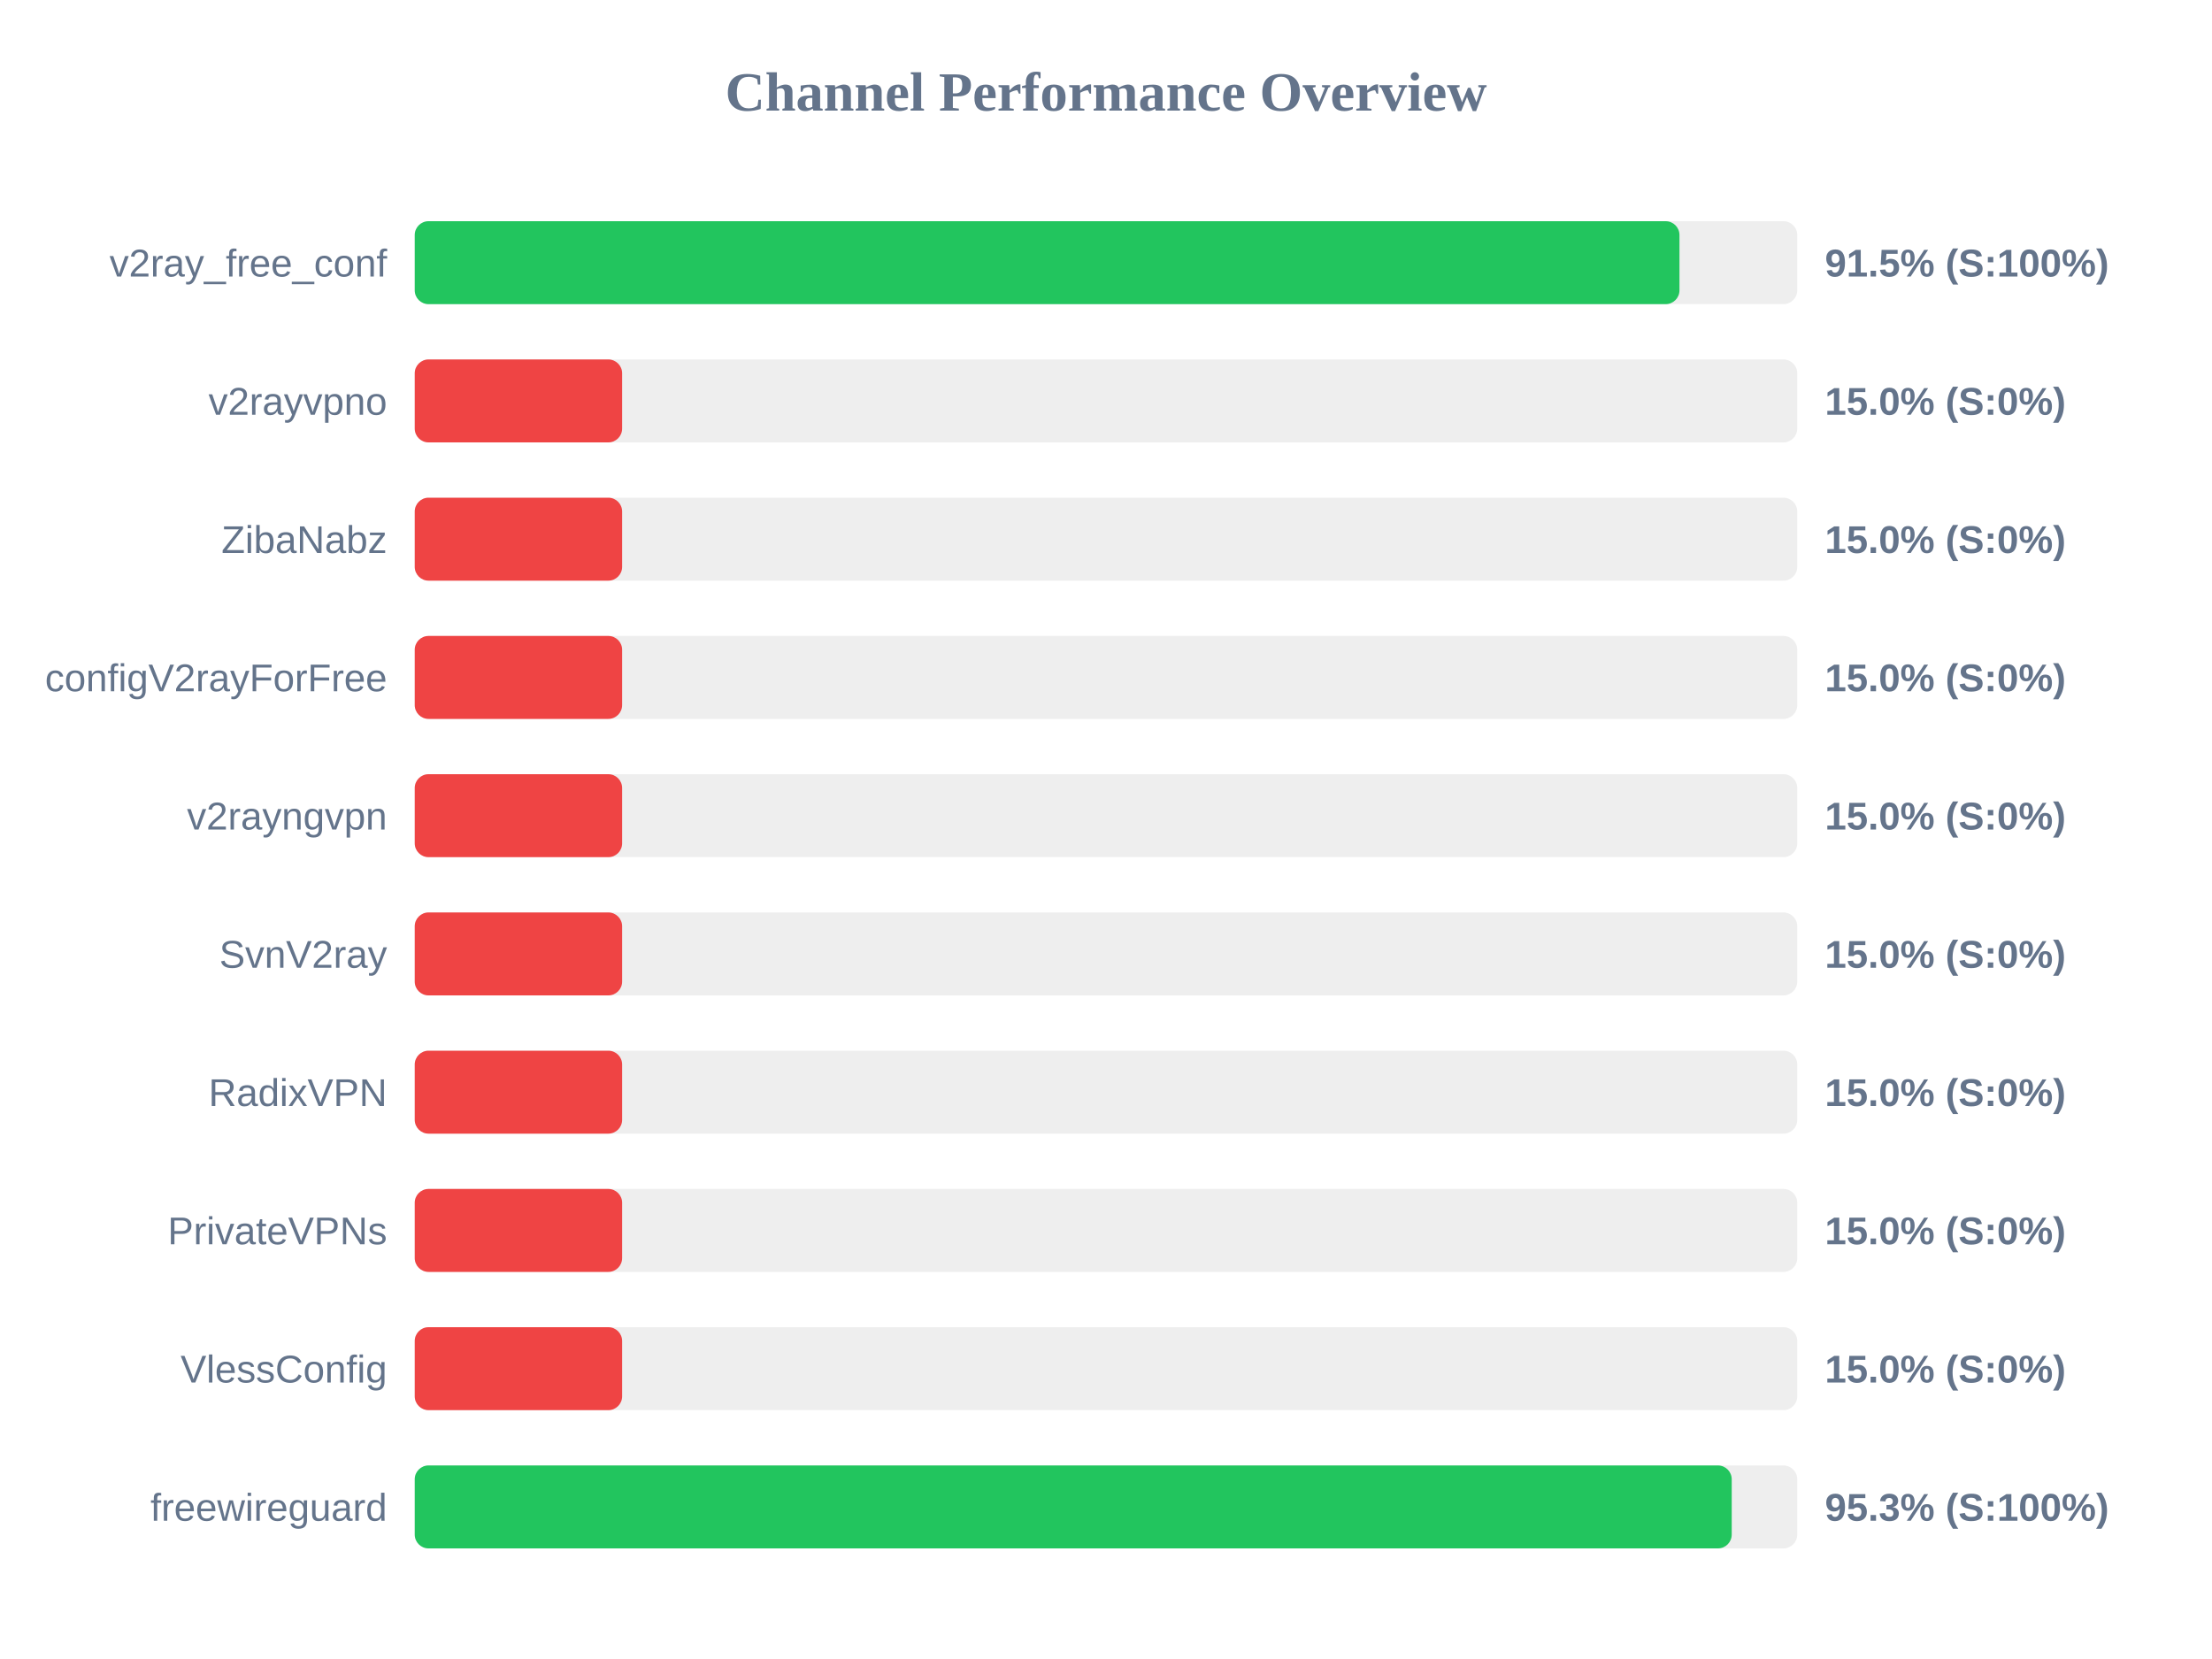
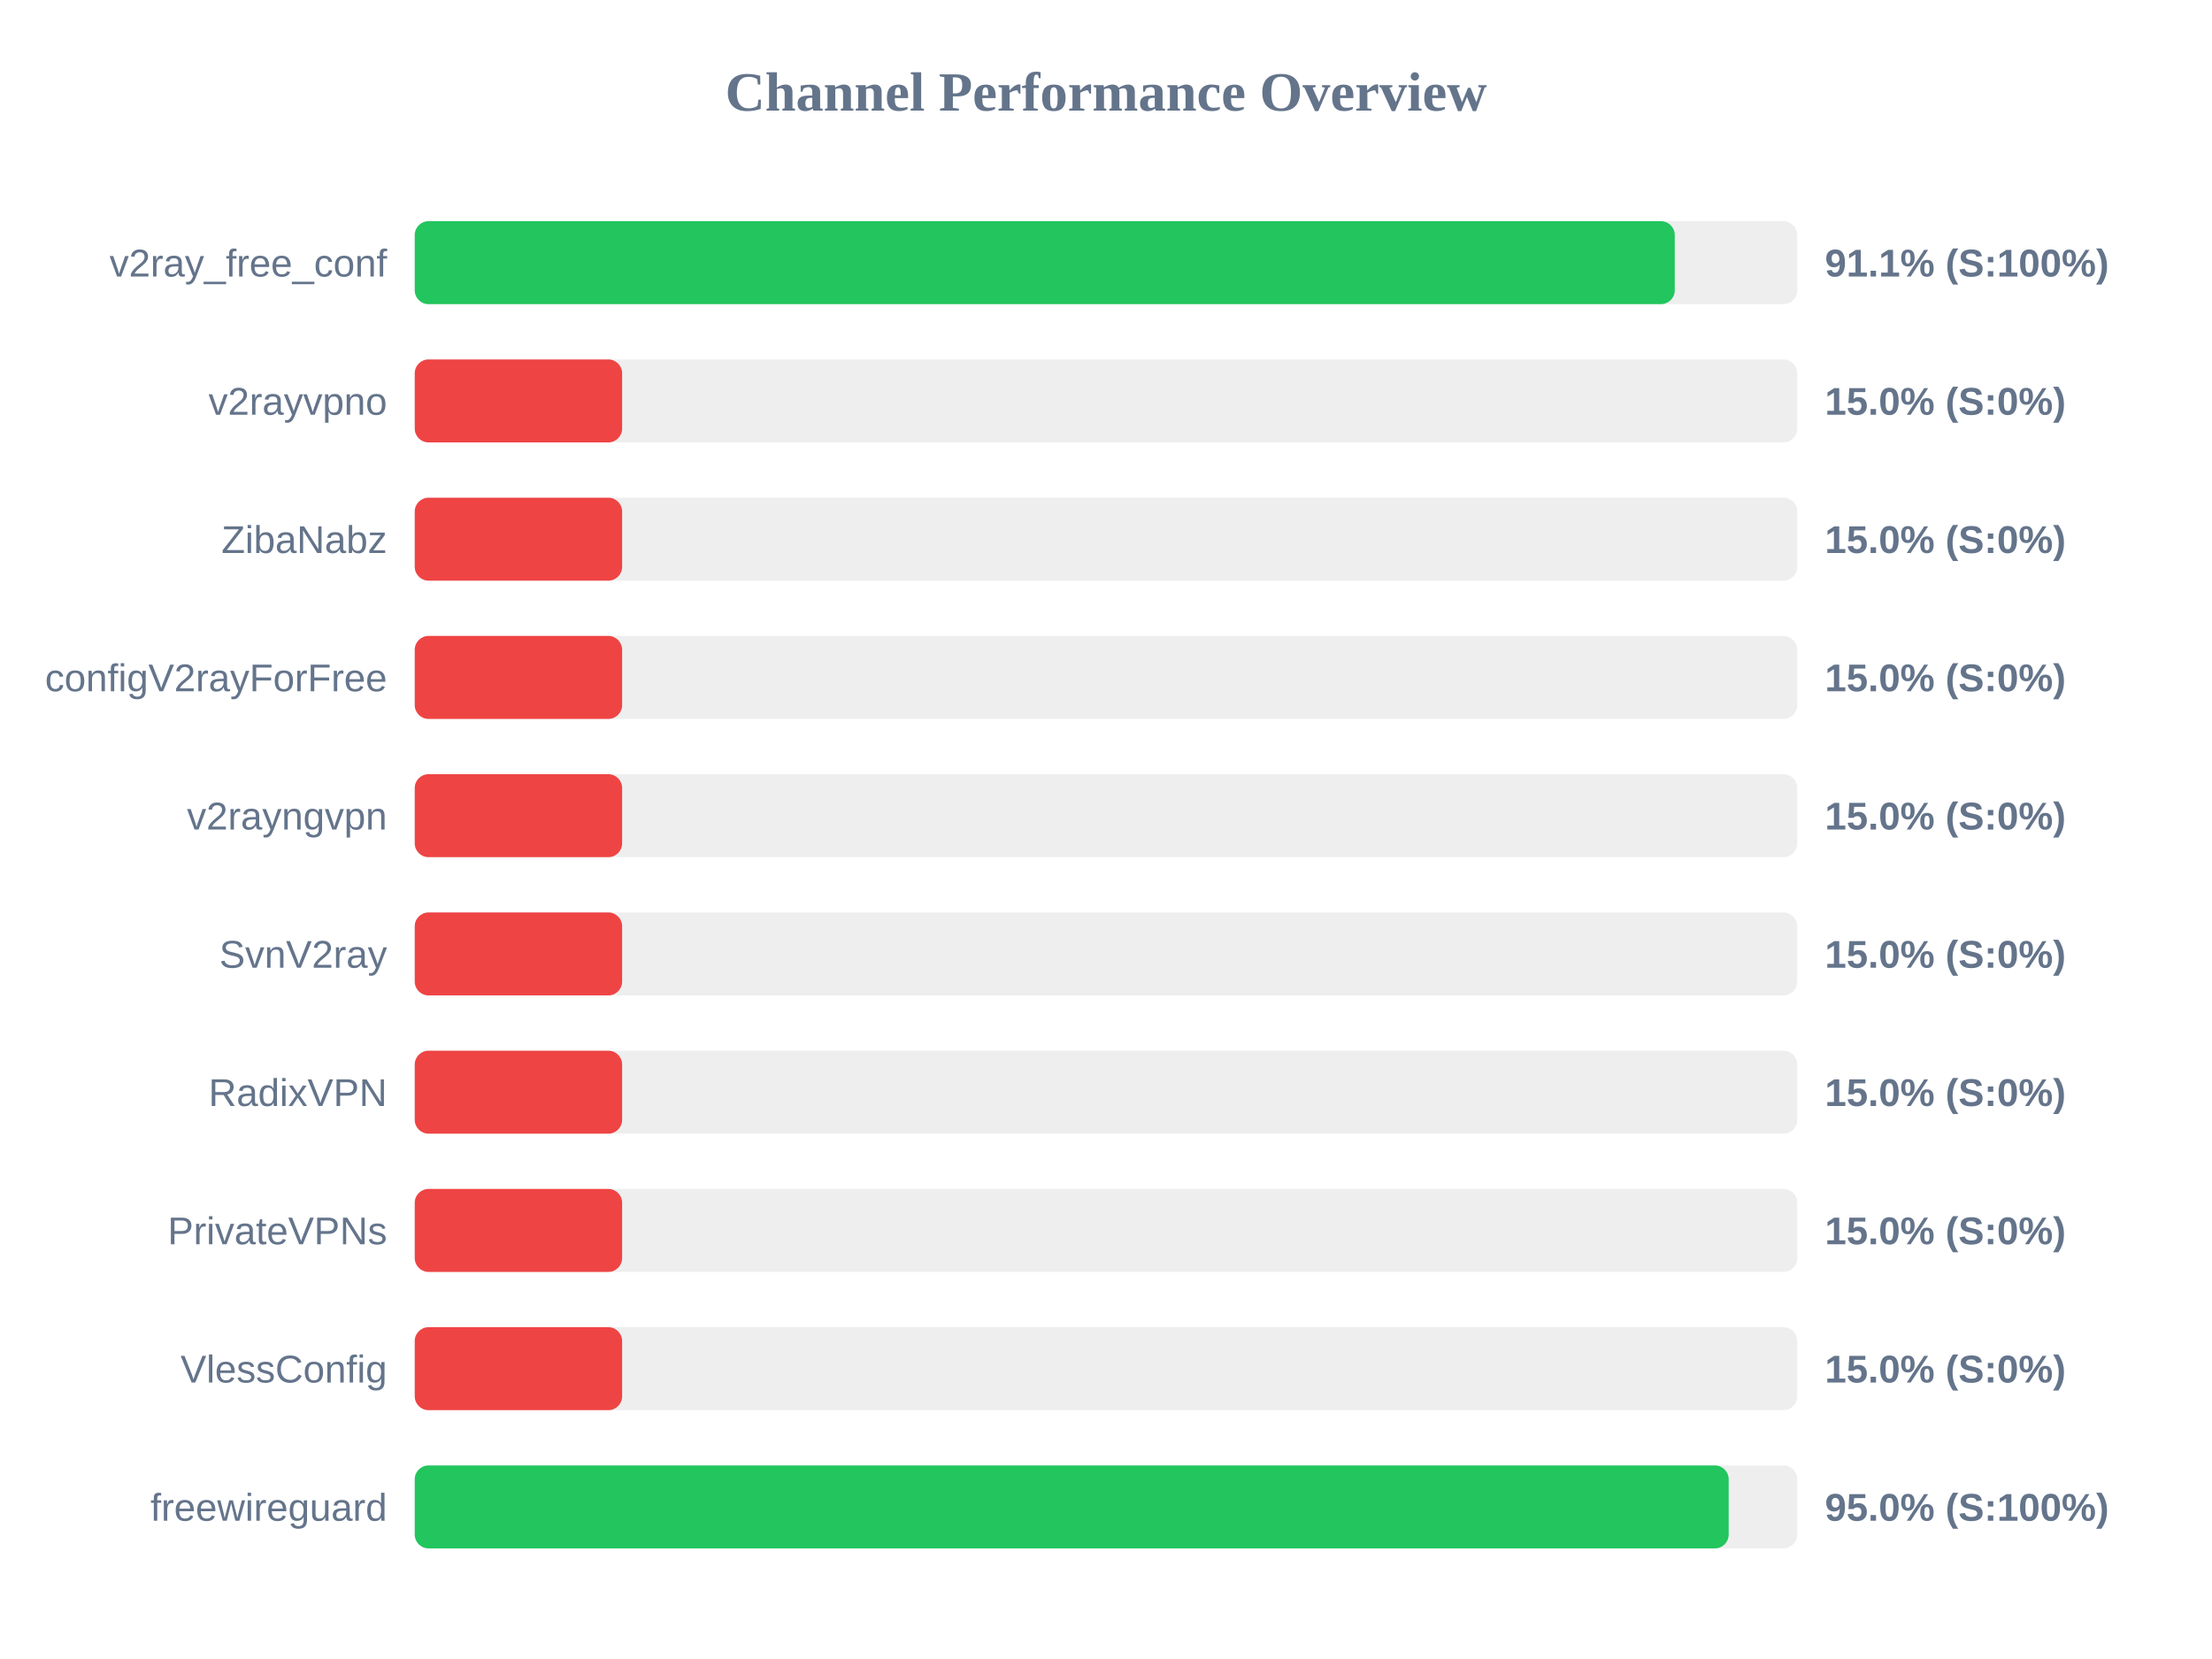
<svg xmlns="http://www.w3.org/2000/svg" width="800" height="600" version="1.1">
  <style>
        .row { font: 14px Arial; fill: #64748b; }
        .score { font: bold 14px Arial; fill: #64748b; }
    </style>
  <text x="400" y="40" text-anchor="middle" font-size="20px" font-weight="bold" fill="#64748b">Channel Performance Overview</text>
  <rect x="150" y="80" width="500" height="30" fill="#eee" rx="5" />
-   <rect x="150" y="80" width="457.4" height="30" fill="#22c55e" rx="5" />
+   <rect x="150" y="80" width="455.7" height="30" fill="#22c55e" rx="5" />
  <text x="140" y="100" text-anchor="end" class="row">v2ray_free_conf</text>
-   <text x="660" y="100" text-anchor="start" class="score">91.5% (S:100%)</text>
+   <text x="660" y="100" text-anchor="start" class="score">91.1% (S:100%)</text>
  <rect x="150" y="130" width="500" height="30" fill="#eee" rx="5" />
  <rect x="150" y="130" width="75.0" height="30" fill="#ef4444" rx="5" />
  <text x="140" y="150" text-anchor="end" class="row">v2rayvpno</text>
  <text x="660" y="150" text-anchor="start" class="score">15.0% (S:0%)</text>
  <rect x="150" y="180" width="500" height="30" fill="#eee" rx="5" />
  <rect x="150" y="180" width="75.0" height="30" fill="#ef4444" rx="5" />
  <text x="140" y="200" text-anchor="end" class="row">ZibaNabz</text>
  <text x="660" y="200" text-anchor="start" class="score">15.0% (S:0%)</text>
  <rect x="150" y="230" width="500" height="30" fill="#eee" rx="5" />
  <rect x="150" y="230" width="75.0" height="30" fill="#ef4444" rx="5" />
  <text x="140" y="250" text-anchor="end" class="row">configV2rayForFree</text>
  <text x="660" y="250" text-anchor="start" class="score">15.0% (S:0%)</text>
  <rect x="150" y="280" width="500" height="30" fill="#eee" rx="5" />
  <rect x="150" y="280" width="75.0" height="30" fill="#ef4444" rx="5" />
  <text x="140" y="300" text-anchor="end" class="row">v2rayngvpn</text>
  <text x="660" y="300" text-anchor="start" class="score">15.0% (S:0%)</text>
  <rect x="150" y="330" width="500" height="30" fill="#eee" rx="5" />
  <rect x="150" y="330" width="75.0" height="30" fill="#ef4444" rx="5" />
  <text x="140" y="350" text-anchor="end" class="row">SvnV2ray</text>
  <text x="660" y="350" text-anchor="start" class="score">15.0% (S:0%)</text>
  <rect x="150" y="380" width="500" height="30" fill="#eee" rx="5" />
  <rect x="150" y="380" width="75.0" height="30" fill="#ef4444" rx="5" />
  <text x="140" y="400" text-anchor="end" class="row">RadixVPN</text>
  <text x="660" y="400" text-anchor="start" class="score">15.0% (S:0%)</text>
  <rect x="150" y="430" width="500" height="30" fill="#eee" rx="5" />
  <rect x="150" y="430" width="75.0" height="30" fill="#ef4444" rx="5" />
  <text x="140" y="450" text-anchor="end" class="row">PrivateVPNs</text>
  <text x="660" y="450" text-anchor="start" class="score">15.0% (S:0%)</text>
  <rect x="150" y="480" width="500" height="30" fill="#eee" rx="5" />
  <rect x="150" y="480" width="75.0" height="30" fill="#ef4444" rx="5" />
  <text x="140" y="500" text-anchor="end" class="row">VlessConfig</text>
  <text x="660" y="500" text-anchor="start" class="score">15.0% (S:0%)</text>
  <rect x="150" y="530" width="500" height="30" fill="#eee" rx="5" />
-   <rect x="150" y="530" width="476.3" height="30" fill="#22c55e" rx="5" />
+   <rect x="150" y="530" width="475.2" height="30" fill="#22c55e" rx="5" />
  <text x="140" y="550" text-anchor="end" class="row">freewireguard</text>
-   <text x="660" y="550" text-anchor="start" class="score">95.3% (S:100%)</text>
+   <text x="660" y="550" text-anchor="start" class="score">95.0% (S:100%)</text>
</svg>
